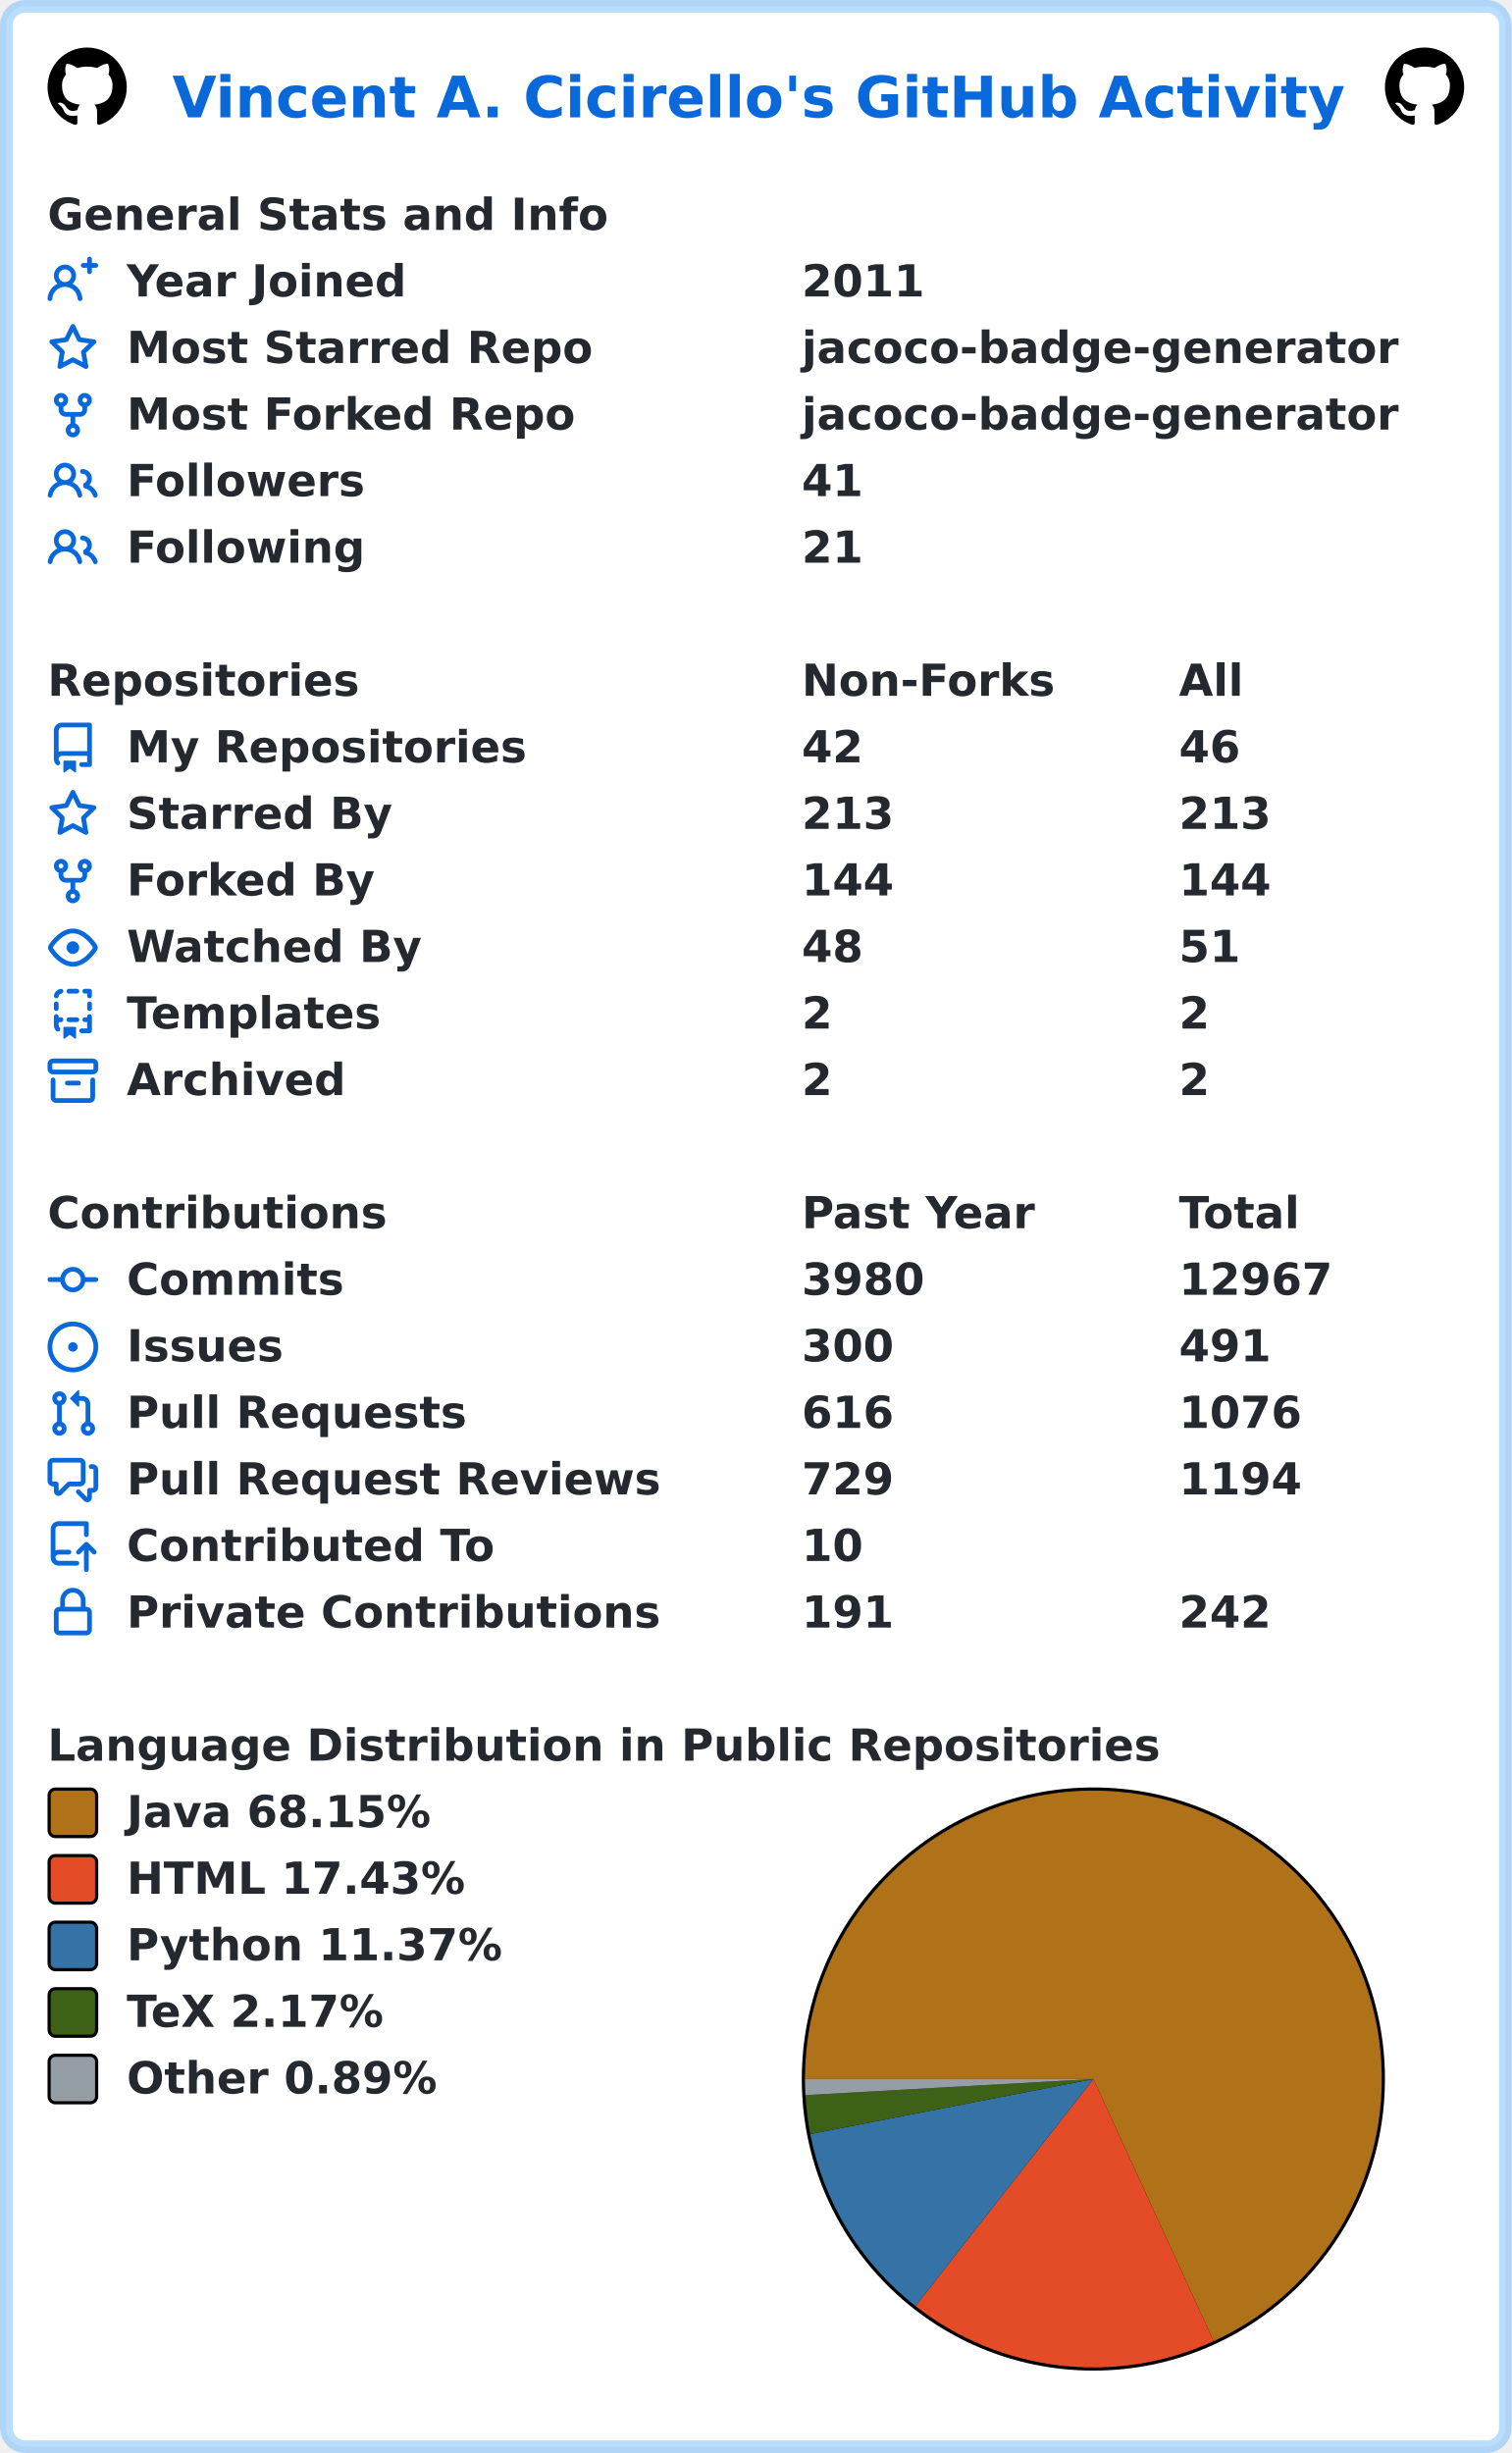
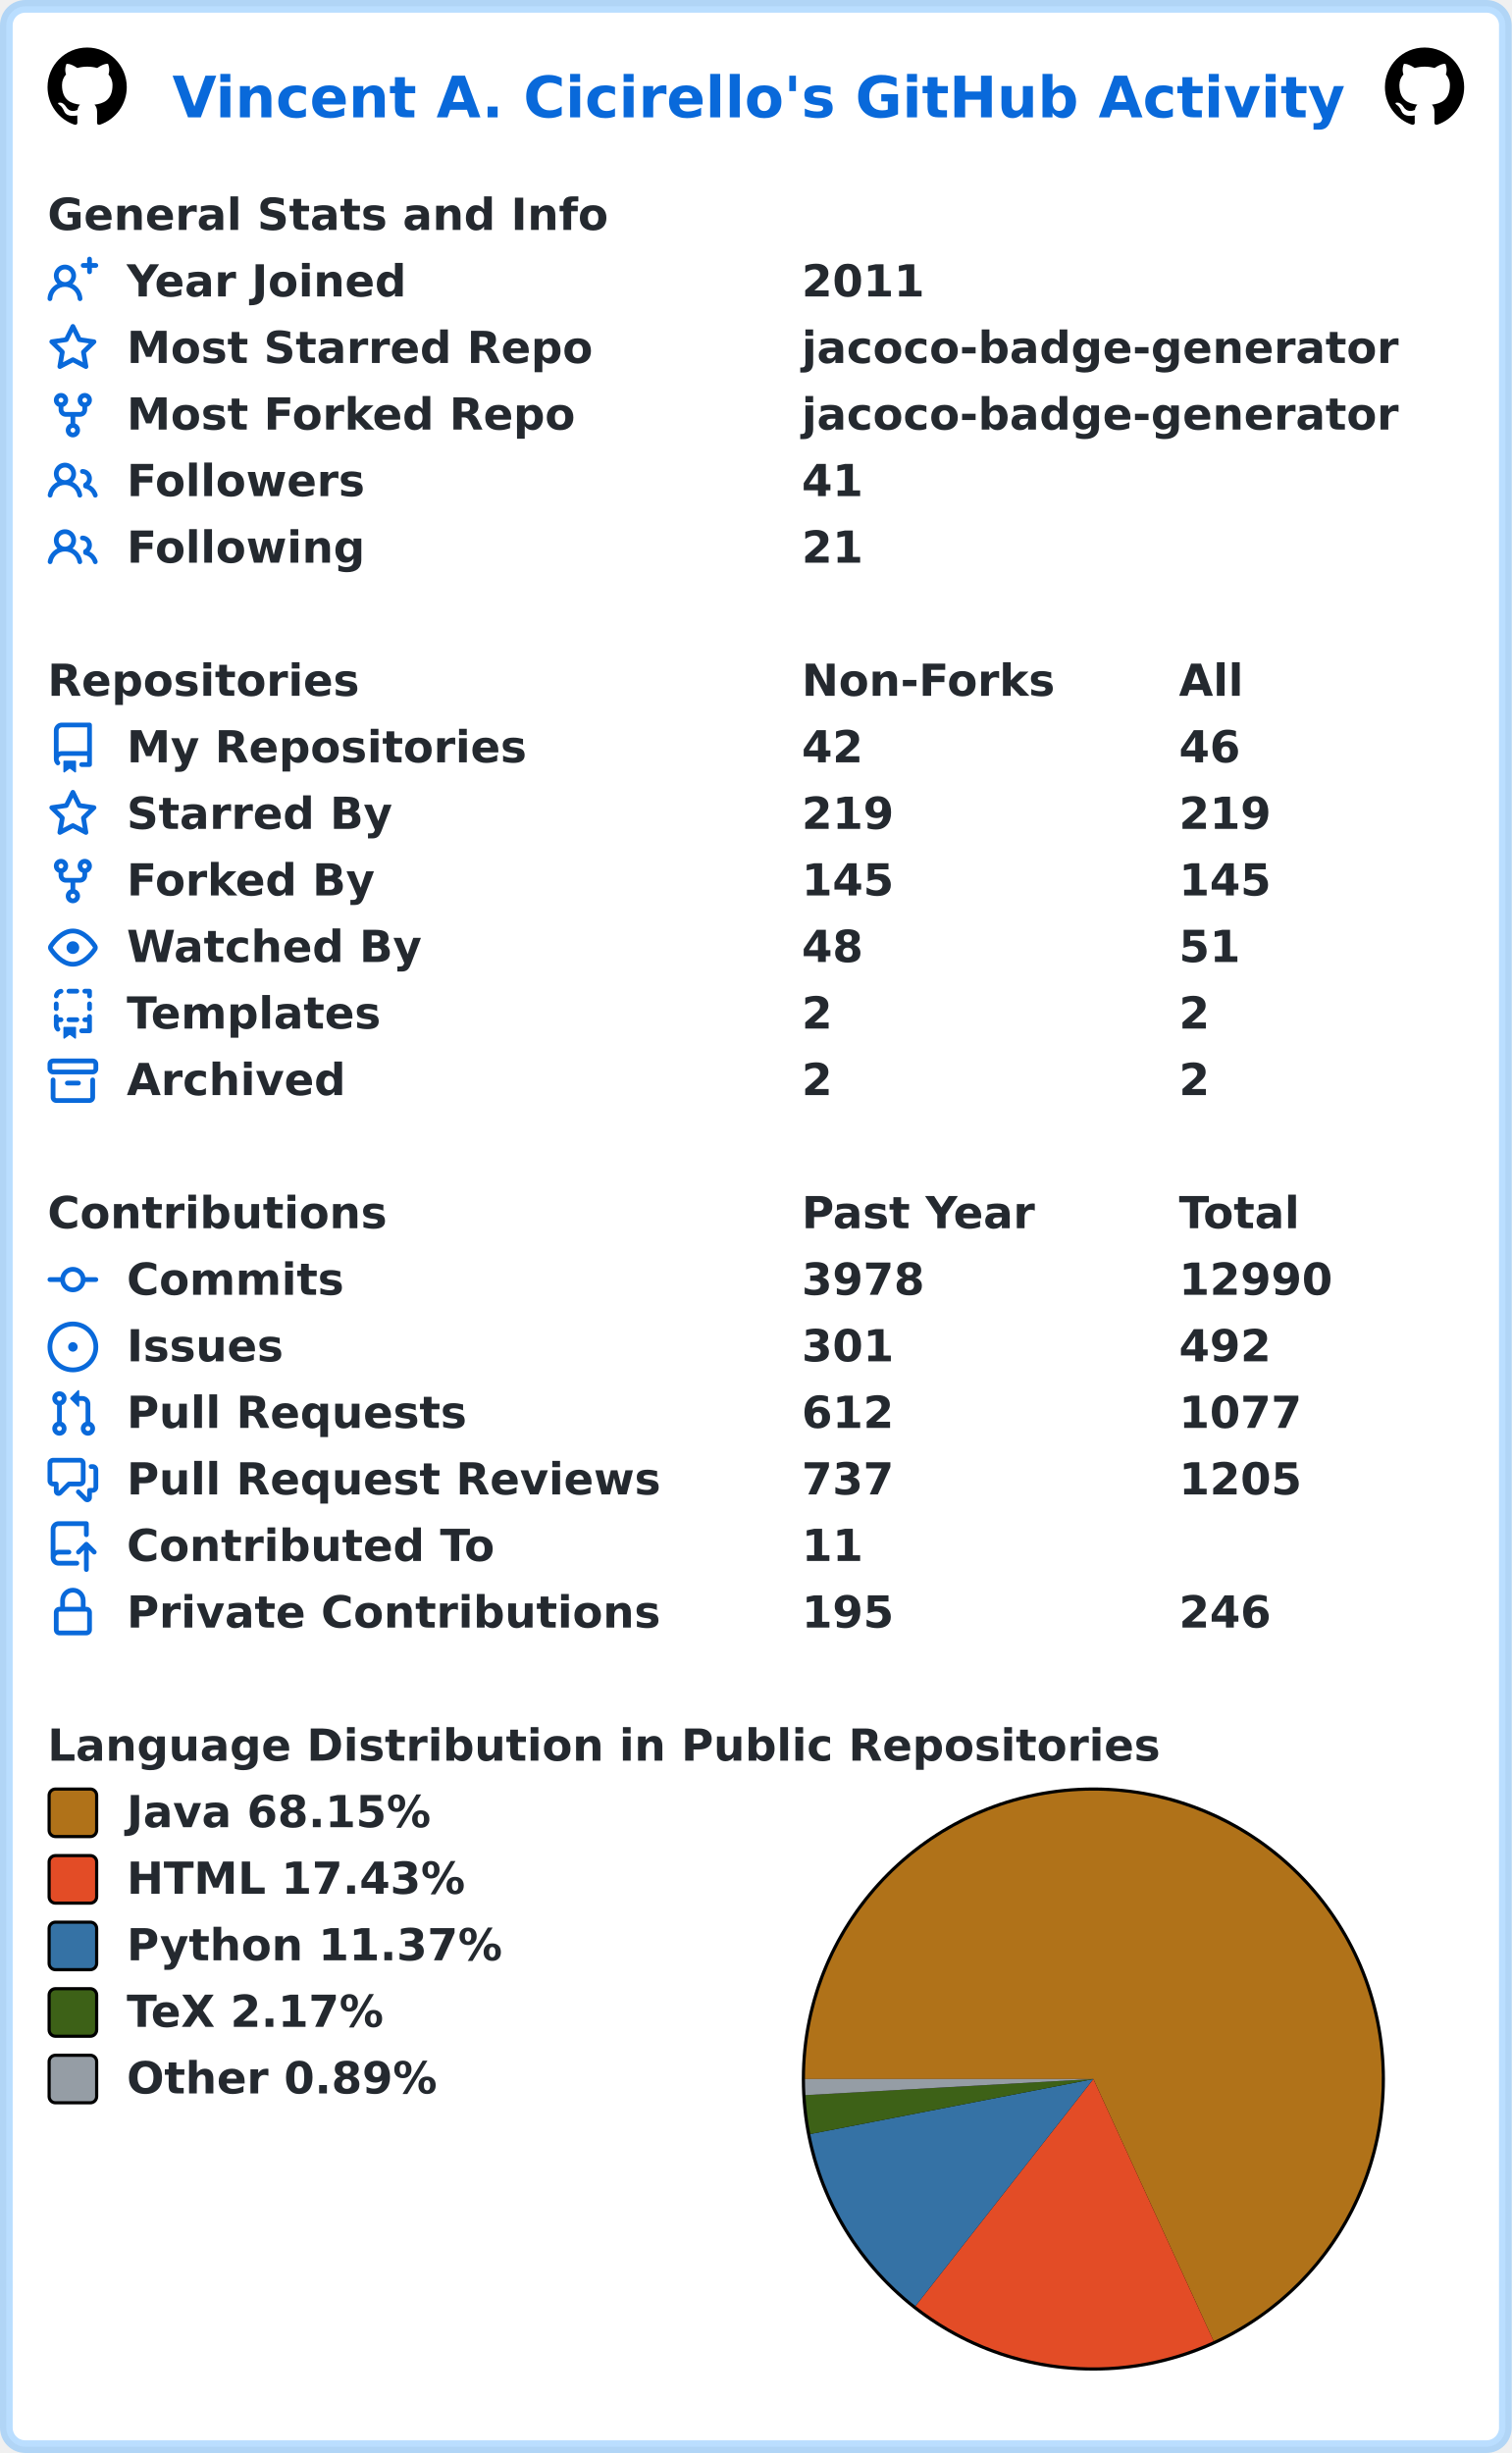
<svg xmlns="http://www.w3.org/2000/svg" width="477" height="774" viewBox="0 0 477 774" lang="en" xml:lang="en">
  <rect x="2" y="2" stroke-width="4" rx="6" width="473" height="770" stroke="rgba(84,174,255,0.4)" fill="#ffffff" />
  <g font-weight="600" font-size="110pt" font-family="Verdana,Geneva,DejaVu Sans,sans-serif" text-rendering="geometricPrecision">
    <text x="442" y="301" lengthAdjust="spacingAndGlyphs" textLength="2985" transform="scale(0.123)" fill="#0969da">Vincent A. Cicirello's GitHub Activity</text>
    <svg x="15" y="15" width="25" height="25" viewBox="0 0 16 16">
      <path fill="#000000" fill-rule="evenodd" d="M8 0C3.58 0 0 3.58 0 8c0 3.54 2.29 6.53 5.47 7.59.4.07.55-.17.55-.38 0-.19-.01-.82-.01-1.49-2.01.37-2.53-.49-2.69-.94-.09-.23-.48-.94-.82-1.13-.28-.15-.68-.52-.01-.53.63-.01 1.08.58 1.23.82.72 1.21 1.87.87 2.33.66.07-.52.28-.87.51-1.07-1.78-.2-3.64-.89-3.64-3.95 0-.87.31-1.59.82-2.15-.08-.2-.36-1.02.08-2.12 0 0 .67-.21 2.2.82.64-.18 1.32-.27 2-.27.68 0 1.36.09 2 .27 1.53-1.04 2.2-.82 2.2-.82.44 1.1.16 1.92.08 2.12.51.56.82 1.27.82 2.15 0 3.07-1.87 3.75-3.65 3.95.29.25.54.73.54 1.48 0 1.07-.01 1.93-.01 2.2 0 .21.15.46.55.38A8.013 8.013 0 0016 8c0-4.42-3.58-8-8-8z" />
    </svg>
    <svg x="437" y="15" width="25" height="25" viewBox="0 0 16 16">
      <path fill="#000000" fill-rule="evenodd" d="M8 0C3.58 0 0 3.58 0 8c0 3.54 2.29 6.53 5.47 7.59.4.07.55-.17.55-.38 0-.19-.01-.82-.01-1.49-2.01.37-2.53-.49-2.69-.94-.09-.23-.48-.94-.82-1.13-.28-.15-.68-.52-.01-.53.63-.01 1.08.58 1.23.82.72 1.21 1.87.87 2.33.66.07-.52.28-.87.51-1.07-1.78-.2-3.64-.89-3.64-3.95 0-.87.31-1.59.82-2.15-.08-.2-.36-1.02.08-2.12 0 0 .67-.21 2.2.82.64-.18 1.32-.27 2-.27.68 0 1.36.09 2 .27 1.53-1.04 2.2-.82 2.2-.82.44 1.1.16 1.92.08 2.12.51.56.82 1.27.82 2.15 0 3.07-1.87 3.75-3.65 3.95.29.25.54.73.54 1.48 0 1.07-.01 1.93-.01 2.2 0 .21.15.46.55.38A8.013 8.013 0 0016 8c0-4.42-3.58-8-8-8z" />
    </svg>
    <g transform="translate(0, 60)" fill="#24292f">
      <g transform="translate(15, 0)">
        <g transform="scale(0.095)">
          <text x="0" y="132" textLength="1851" lengthAdjust="spacingAndGlyphs">General Stats and Info</text>
        </g>
      </g>
      <g transform="translate(15, 21)">
        <path fill="#0969da" fill-rule="evenodd" d="M13.25 0a.75.75 0 01.75.75V2h1.25a.75.75 0 010 1.5H14v1.25a.75.75 0 01-1.5 0V3.5h-1.25a.75.75 0 010-1.5h1.25V.75a.75.75 0 01.75-.75zM5.5 4a2 2 0 100 4 2 2 0 000-4zm2.4 4.548a3.5 3.5 0 10-4.799 0 5.527 5.527 0 00-3.1 4.66.75.75 0 101.498.085A4.01 4.01 0 015.5 9.5a4.01 4.01 0 014.001 3.793.75.75 0 101.498-.086 5.527 5.527 0 00-3.1-4.659z" />
        <g transform="scale(0.095)">
          <text lengthAdjust="spacingAndGlyphs" textLength="932" x="263" y="132">Year Joined</text>
          <text lengthAdjust="spacingAndGlyphs" textLength="420" x="2505" y="132">2011</text>
        </g>
      </g>
      <g transform="translate(15, 42)">
        <path fill="#0969da" fill-rule="evenodd" d="M8 .25a.75.75 0 01.673.418l1.882 3.815 4.21.612a.75.75 0 01.416 1.279l-3.046 2.97.719 4.192a.75.75 0 01-1.088.791L8 12.347l-3.766 1.98a.75.75 0 01-1.088-.79l.72-4.194L.818 6.374a.75.75 0 01.416-1.28l4.21-.611L7.327.668A.75.75 0 018 .25zm0 2.445L6.615 5.5a.75.75 0 01-.564.41l-3.097.45 2.24 2.184a.75.75 0 01.216.664l-.528 3.084 2.769-1.456a.75.75 0 01.698 0l2.77 1.456-.53-3.084a.75.75 0 01.216-.664l2.24-2.183-3.096-.45a.75.75 0 01-.564-.41L8 2.694v.001z" />
        <g transform="scale(0.095)">
          <text lengthAdjust="spacingAndGlyphs" textLength="1532" x="263" y="132">Most Starred Repo</text>
          <text lengthAdjust="spacingAndGlyphs" textLength="1986" x="2505" y="132">jacoco-badge-generator</text>
        </g>
      </g>
      <g transform="translate(15, 63)">
        <path fill="#0969da" fill-rule="evenodd" d="M5 3.25a.75.75 0 11-1.5 0 .75.75 0 011.5 0zm0 2.122a2.25 2.25 0 10-1.5 0v.878A2.25 2.25 0 005.75 8.5h1.5v2.128a2.251 2.251 0 101.5 0V8.5h1.5a2.25 2.25 0 002.25-2.25v-.878a2.25 2.25 0 10-1.5 0v.878a.75.75 0 01-.75.75h-4.5A.75.75 0 015 6.25v-.878zm3.75 7.378a.75.75 0 11-1.5 0 .75.75 0 011.5 0zm3-8.75a.75.75 0 100-1.5.75.75 0 000 1.5z" />
        <g transform="scale(0.095)">
          <text lengthAdjust="spacingAndGlyphs" textLength="1485" x="263" y="132">Most Forked Repo</text>
          <text lengthAdjust="spacingAndGlyphs" textLength="1986" x="2505" y="132">jacoco-badge-generator</text>
        </g>
      </g>
      <g transform="translate(15, 84)">
        <path fill="#0969da" fill-rule="evenodd" d="M5.5 3.5a2 2 0 100 4 2 2 0 000-4zM2 5.5a3.5 3.5 0 115.898 2.549 5.507 5.507 0 013.034 4.084.75.75 0 11-1.482.235 4.001 4.001 0 00-7.9 0 .75.75 0 01-1.482-.236A5.507 5.507 0 013.102 8.05 3.49 3.49 0 012 5.5zM11 4a.75.75 0 100 1.5 1.5 1.5 0 01.666 2.844.75.75 0 00-.416.672v.352a.75.75 0 00.574.73c1.2.289 2.162 1.2 2.522 2.372a.75.75 0 101.434-.44 5.01 5.01 0 00-2.56-3.012A3 3 0 0011 4z" />
        <g transform="scale(0.095)">
          <text lengthAdjust="spacingAndGlyphs" textLength="778" x="263" y="132">Followers</text>
          <text lengthAdjust="spacingAndGlyphs" textLength="210" x="2505" y="132">41</text>
        </g>
      </g>
      <g transform="translate(15, 105)">
        <path fill="#0969da" fill-rule="evenodd" d="M5.5 3.5a2 2 0 100 4 2 2 0 000-4zM2 5.5a3.5 3.5 0 115.898 2.549 5.507 5.507 0 013.034 4.084.75.75 0 11-1.482.235 4.001 4.001 0 00-7.9 0 .75.75 0 01-1.482-.236A5.507 5.507 0 013.102 8.05 3.49 3.49 0 012 5.5zM11 4a.75.75 0 100 1.5 1.5 1.5 0 01.666 2.844.75.75 0 00-.416.672v.352a.75.75 0 00.574.73c1.2.289 2.162 1.2 2.522 2.372a.75.75 0 101.434-.44 5.01 5.01 0 00-2.56-3.012A3 3 0 0011 4z" />
        <g transform="scale(0.095)">
          <text lengthAdjust="spacingAndGlyphs" textLength="780" x="263" y="132">Following</text>
          <text lengthAdjust="spacingAndGlyphs" textLength="210" x="2505" y="132">21</text>
        </g>
      </g>
    </g>
    <g transform="translate(0, 207)" fill="#24292f">
      <g transform="translate(15, 0)">
        <g transform="scale(0.095)">
          <text x="0" y="132" textLength="1020" lengthAdjust="spacingAndGlyphs">Repositories</text>
          <text x="2505" y="132" textLength="832" lengthAdjust="spacingAndGlyphs">Non-Forks</text>
          <text x="3758" y="132" textLength="206" lengthAdjust="spacingAndGlyphs">All</text>
        </g>
      </g>
      <g transform="translate(15, 21)">
        <path fill="#0969da" fill-rule="evenodd" d="M2 2.5A2.5 2.5 0 014.5 0h8.75a.75.75 0 01.75.75v12.5a.75.75 0 01-.75.75h-2.5a.75.75 0 110-1.5h1.75v-2h-8a1 1 0 00-.714 1.7.75.75 0 01-1.072 1.05A2.495 2.495 0 012 11.5v-9zm10.5-1V9h-8c-.356 0-.694.074-1 .208V2.5a1 1 0 011-1h8zM5 12.25v3.25a.25.25 0 00.4.2l1.45-1.087a.25.25 0 01.3 0L8.6 15.7a.25.25 0 00.4-.2v-3.25a.25.25 0 00-.25-.25h-3.5a.25.25 0 00-.25.25z" />
        <g transform="scale(0.095)">
          <text lengthAdjust="spacingAndGlyphs" textLength="1312" x="263" y="132">My Repositories</text>
          <text lengthAdjust="spacingAndGlyphs" textLength="210" x="2505" y="132">42</text>
          <text lengthAdjust="spacingAndGlyphs" textLength="210" x="3758" y="132">46</text>
        </g>
      </g>
      <g transform="translate(15, 42)">
        <path fill="#0969da" fill-rule="evenodd" d="M8 .25a.75.75 0 01.673.418l1.882 3.815 4.21.612a.75.75 0 01.416 1.279l-3.046 2.97.719 4.192a.75.75 0 01-1.088.791L8 12.347l-3.766 1.98a.75.75 0 01-1.088-.79l.72-4.194L.818 6.374a.75.75 0 01.416-1.28l4.21-.611L7.327.668A.75.75 0 018 .25zm0 2.445L6.615 5.5a.75.75 0 01-.564.41l-3.097.45 2.24 2.184a.75.75 0 01.216.664l-.528 3.084 2.769-1.456a.75.75 0 01.698 0l2.77 1.456-.53-3.084a.75.75 0 01.216-.664l2.24-2.183-3.096-.45a.75.75 0 01-.564-.41L8 2.694v.001z" />
        <g transform="scale(0.095)">
          <text lengthAdjust="spacingAndGlyphs" textLength="874" x="263" y="132">Starred By</text>
-           <text lengthAdjust="spacingAndGlyphs" textLength="315" x="2505" y="132">213</text>
-           <text lengthAdjust="spacingAndGlyphs" textLength="315" x="3758" y="132">213</text>
+           <text lengthAdjust="spacingAndGlyphs" textLength="315" x="2505" y="132">219</text>
+           <text lengthAdjust="spacingAndGlyphs" textLength="315" x="3758" y="132">219</text>
        </g>
      </g>
      <g transform="translate(15, 63)">
        <path fill="#0969da" fill-rule="evenodd" d="M5 3.25a.75.75 0 11-1.5 0 .75.75 0 011.5 0zm0 2.122a2.25 2.25 0 10-1.5 0v.878A2.25 2.25 0 005.75 8.5h1.5v2.128a2.251 2.251 0 101.5 0V8.5h1.5a2.25 2.25 0 002.25-2.25v-.878a2.25 2.25 0 10-1.5 0v.878a.75.75 0 01-.75.75h-4.5A.75.75 0 015 6.25v-.878zm3.75 7.378a.75.75 0 11-1.5 0 .75.75 0 011.5 0zm3-8.75a.75.75 0 100-1.5.75.75 0 000 1.5z" />
        <g transform="scale(0.095)">
          <text lengthAdjust="spacingAndGlyphs" textLength="828" x="263" y="132">Forked By</text>
-           <text lengthAdjust="spacingAndGlyphs" textLength="315" x="2505" y="132">144</text>
-           <text lengthAdjust="spacingAndGlyphs" textLength="315" x="3758" y="132">144</text>
+           <text lengthAdjust="spacingAndGlyphs" textLength="315" x="2505" y="132">145</text>
+           <text lengthAdjust="spacingAndGlyphs" textLength="315" x="3758" y="132">145</text>
        </g>
      </g>
      <g transform="translate(15, 84)">
        <path fill="#0969da" fill-rule="evenodd" d="M1.679 7.932c.412-.621 1.242-1.75 2.366-2.717C5.175 4.242 6.527 3.5 8 3.5c1.473 0 2.824.742 3.955 1.715 1.124.967 1.954 2.096 2.366 2.717a.119.119 0 010 .136c-.412.621-1.242 1.75-2.366 2.717C10.825 11.758 9.473 12.5 8 12.5c-1.473 0-2.824-.742-3.955-1.715C2.92 9.818 2.09 8.69 1.679 8.068a.119.119 0 010-.136zM8 2c-1.981 0-3.67.992-4.933 2.078C1.797 5.169.88 6.423.43 7.1a1.619 1.619 0 000 1.798c.45.678 1.367 1.932 2.637 3.024C4.329 13.008 6.019 14 8 14c1.981 0 3.67-.992 4.933-2.078 1.27-1.091 2.187-2.345 2.637-3.023a1.619 1.619 0 000-1.798c-.45-.678-1.367-1.932-2.637-3.023C11.671 2.992 9.981 2 8 2zm0 8a2 2 0 100-4 2 2 0 000 4z" />
        <g transform="scale(0.095)">
          <text lengthAdjust="spacingAndGlyphs" textLength="993" x="263" y="132">Watched By</text>
          <text lengthAdjust="spacingAndGlyphs" textLength="210" x="2505" y="132">48</text>
          <text lengthAdjust="spacingAndGlyphs" textLength="210" x="3758" y="132">51</text>
        </g>
      </g>
      <g transform="translate(15, 105)">
        <path fill="#0969da" fill-rule="evenodd" d="M6 .75A.75.75 0 016.75 0h2.5a.75.75 0 010 1.5h-2.5A.75.75 0 016 .75zm5 0a.75.75 0 01.75-.75h1.5a.75.75 0 01.75.75v1.5a.75.75 0 01-1.5 0V1.5h-.75A.75.75 0 0111 .75zM4.992.662a.75.75 0 01-.636.848c-.436.063-.783.41-.846.846a.75.75 0 01-1.485-.212A2.501 2.501 0 014.144.025a.75.75 0 01.848.637zM2.75 4a.75.75 0 01.75.75v1.5a.75.75 0 01-1.5 0v-1.5A.75.75 0 012.75 4zm10.5 0a.75.75 0 01.75.75v1.5a.75.75 0 01-1.5 0v-1.5a.75.75 0 01.75-.75zM2.75 8a.75.75 0 01.75.75v.268A1.72 1.72 0 013.75 9h.5a.75.75 0 010 1.5h-.5a.25.25 0 00-.25.25v.75c0 .28.114.532.3.714a.75.75 0 01-1.05 1.072A2.495 2.495 0 012 11.5V8.75A.75.75 0 012.75 8zm10.5 0a.75.75 0 01.75.75v4.5a.75.75 0 01-.75.75h-2.5a.75.75 0 010-1.5h1.75v-2h-.75a.75.75 0 010-1.5h.75v-.25a.75.75 0 01.75-.75zM6 9.75A.75.75 0 016.75 9h2.5a.75.75 0 010 1.5h-2.5A.75.75 0 016 9.75zm-1 2.5v3.25a.25.25 0 00.4.2l1.45-1.087a.25.25 0 01.3 0L8.6 15.7a.25.25 0 00.4-.2v-3.25a.25.25 0 00-.25-.25h-3.5a.25.25 0 00-.25.25z" />
        <g transform="scale(0.095)">
          <text lengthAdjust="spacingAndGlyphs" textLength="868" x="263" y="132">Templates</text>
          <text lengthAdjust="spacingAndGlyphs" textLength="105" x="2505" y="132">2</text>
          <text lengthAdjust="spacingAndGlyphs" textLength="105" x="3758" y="132">2</text>
        </g>
      </g>
      <g transform="translate(15, 126)">
        <path fill="#0969da" fill-rule="evenodd" d="M1.75 2.5a.25.25 0 00-.25.25v1.5c0 .138.112.25.25.25h12.5a.25.25 0 00.25-.25v-1.5a.25.25 0 00-.25-.25H1.75zM0 2.75C0 1.784.784 1 1.75 1h12.5c.966 0 1.75.784 1.75 1.75v1.5A1.75 1.75 0 0114.25 6H1.75A1.75 1.75 0 010 4.25v-1.5zM1.75 7a.75.75 0 01.75.75v5.5c0 .138.112.25.25.25h10.5a.25.25 0 00.25-.25v-5.5a.75.75 0 111.5 0v5.5A1.75 1.75 0 0113.25 15H2.75A1.75 1.75 0 011 13.25v-5.5A.75.75 0 011.75 7zm4.5 1a.75.75 0 000 1.5h3.5a.75.75 0 100-1.5h-3.5z" />
        <g transform="scale(0.095)">
          <text lengthAdjust="spacingAndGlyphs" textLength="726" x="263" y="132">Archived</text>
          <text lengthAdjust="spacingAndGlyphs" textLength="105" x="2505" y="132">2</text>
          <text lengthAdjust="spacingAndGlyphs" textLength="105" x="3758" y="132">2</text>
        </g>
      </g>
    </g>
    <g transform="translate(0, 375)" fill="#24292f">
      <g transform="translate(15, 0)">
        <g transform="scale(0.095)">
          <text x="0" y="132" textLength="1112" lengthAdjust="spacingAndGlyphs">Contributions</text>
          <text x="2505" y="132" textLength="774" lengthAdjust="spacingAndGlyphs">Past Year</text>
          <text x="3758" y="132" textLength="414" lengthAdjust="spacingAndGlyphs">Total</text>
        </g>
      </g>
      <g transform="translate(15, 21)">
        <path fill="#0969da" fill-rule="evenodd" d="M10.5 7.75a2.5 2.5 0 11-5 0 2.5 2.5 0 015 0zm1.43.75a4.002 4.002 0 01-7.86 0H.75a.75.75 0 110-1.5h3.32a4.001 4.001 0 017.86 0h3.32a.75.75 0 110 1.5h-3.32z" />
        <g transform="scale(0.095)">
          <text lengthAdjust="spacingAndGlyphs" textLength="734" x="263" y="132">Commits</text>
-           <text lengthAdjust="spacingAndGlyphs" textLength="420" x="2505" y="132">3980</text>
-           <text lengthAdjust="spacingAndGlyphs" textLength="525" x="3758" y="132">12967</text>
+           <text lengthAdjust="spacingAndGlyphs" textLength="420" x="2505" y="132">3978</text>
+           <text lengthAdjust="spacingAndGlyphs" textLength="525" x="3758" y="132">12990</text>
        </g>
      </g>
      <g transform="translate(15, 42)">
        <path fill="#0969da" d="M8 9.5a1.5 1.5 0 100-3 1.5 1.5 0 000 3z" />
        <path fill="#0969da" fill-rule="evenodd" d="M8 0a8 8 0 100 16A8 8 0 008 0zM1.5 8a6.5 6.5 0 1113 0 6.5 6.5 0 01-13 0z" />
        <g transform="scale(0.095)">
          <text lengthAdjust="spacingAndGlyphs" textLength="512" x="263" y="132">Issues</text>
-           <text lengthAdjust="spacingAndGlyphs" textLength="315" x="2505" y="132">300</text>
-           <text lengthAdjust="spacingAndGlyphs" textLength="315" x="3758" y="132">491</text>
+           <text lengthAdjust="spacingAndGlyphs" textLength="315" x="2505" y="132">301</text>
+           <text lengthAdjust="spacingAndGlyphs" textLength="315" x="3758" y="132">492</text>
        </g>
      </g>
      <g transform="translate(15, 63)">
        <path fill="#0969da" fill-rule="evenodd" d="M7.177 3.073L9.573.677A.25.25 0 0110 .854v4.792a.25.25 0 01-.427.177L7.177 3.427a.25.25 0 010-.354zM3.75 2.5a.75.75 0 100 1.5.75.75 0 000-1.5zm-2.25.75a2.25 2.25 0 113 2.122v5.256a2.251 2.251 0 11-1.5 0V5.372A2.25 2.25 0 011.5 3.25zM11 2.5h-1V4h1a1 1 0 011 1v5.628a2.251 2.251 0 101.5 0V5A2.5 2.5 0 0011 2.5zm1 10.25a.75.75 0 111.5 0 .75.75 0 01-1.5 0zM3.75 12a.75.75 0 100 1.5.75.75 0 000-1.5z" />
        <g transform="scale(0.095)">
          <text lengthAdjust="spacingAndGlyphs" textLength="1113" x="263" y="132">Pull Requests</text>
-           <text lengthAdjust="spacingAndGlyphs" textLength="315" x="2505" y="132">616</text>
-           <text lengthAdjust="spacingAndGlyphs" textLength="420" x="3758" y="132">1076</text>
+           <text lengthAdjust="spacingAndGlyphs" textLength="315" x="2505" y="132">612</text>
+           <text lengthAdjust="spacingAndGlyphs" textLength="420" x="3758" y="132">1077</text>
        </g>
      </g>
      <g transform="translate(15, 84)">
        <path fill="#0969da" fill-rule="evenodd" d="M1.5 2.75a.25.25 0 01.25-.25h8.5a.25.25 0 01.25.25v5.5a.25.25 0 01-.25.25h-3.5a.75.75 0 00-.53.22L3.5 11.44V9.25a.75.75 0 00-.75-.75h-1a.25.25 0 01-.25-.25v-5.5zM1.75 1A1.75 1.75 0 000 2.75v5.5C0 9.216.784 10 1.75 10H2v1.543a1.457 1.457 0 002.487 1.03L7.061 10h3.189A1.75 1.75 0 0012 8.25v-5.5A1.75 1.75 0 0010.25 1h-8.5zM14.5 4.75a.25.25 0 00-.25-.25h-.5a.75.75 0 110-1.5h.5c.966 0 1.75.784 1.75 1.75v5.5A1.75 1.75 0 0114.25 12H14v1.543a1.457 1.457 0 01-2.487 1.03L9.22 12.28a.75.75 0 111.06-1.06l2.22 2.22v-2.19a.75.75 0 01.75-.75h1a.25.25 0 00.25-.25v-5.5z" />
        <g transform="scale(0.095)">
          <text lengthAdjust="spacingAndGlyphs" textLength="1762" x="263" y="132">Pull Request Reviews</text>
-           <text lengthAdjust="spacingAndGlyphs" textLength="315" x="2505" y="132">729</text>
-           <text lengthAdjust="spacingAndGlyphs" textLength="420" x="3758" y="132">1194</text>
+           <text lengthAdjust="spacingAndGlyphs" textLength="315" x="2505" y="132">737</text>
+           <text lengthAdjust="spacingAndGlyphs" textLength="420" x="3758" y="132">1205</text>
        </g>
      </g>
      <g transform="translate(15, 105)">
        <path fill="#0969da" fill-rule="evenodd" d="M1 2.5A2.5 2.5 0 013.5 0h8.75a.75.75 0 01.75.75v3.5a.75.75 0 01-1.5 0V1.5h-8a1 1 0 00-1 1v6.708A2.492 2.492 0 013.5 9h3.25a.75.75 0 010 1.5H3.5a1 1 0 100 2h5.75a.75.75 0 010 1.5H3.5A2.5 2.5 0 011 11.5v-9zm13.23 7.79a.75.75 0 001.06-1.06l-2.505-2.505a.75.75 0 00-1.06 0L9.22 9.229a.75.75 0 001.06 1.061l1.225-1.224v6.184a.75.75 0 001.5 0V9.066l1.224 1.224z" />
        <g transform="scale(0.095)">
          <text lengthAdjust="spacingAndGlyphs" textLength="1234" x="263" y="132">Contributed To</text>
-           <text lengthAdjust="spacingAndGlyphs" textLength="210" x="2505" y="132">10</text>
+           <text lengthAdjust="spacingAndGlyphs" textLength="210" x="2505" y="132">11</text>
        </g>
      </g>
      <g transform="translate(15, 126)">
        <path fill="#0969da" fill-rule="evenodd" d="M4 4v2h-.25A1.75 1.75 0 002 7.75v5.5c0 .966.784 1.75 1.75 1.75h8.5A1.75 1.75 0 0014 13.25v-5.5A1.75 1.75 0 0012.25 6H12V4a4 4 0 10-8 0zm6.5 2V4a2.5 2.5 0 00-5 0v2h5zM12 7.5h.25a.25.25 0 01.25.25v5.5a.25.25 0 01-.25.25h-8.5a.25.25 0 01-.25-.25v-5.5a.25.25 0 01.25-.25H12z" />
        <g transform="scale(0.095)">
          <text lengthAdjust="spacingAndGlyphs" textLength="1742" x="263" y="132">Private Contributions</text>
-           <text lengthAdjust="spacingAndGlyphs" textLength="315" x="2505" y="132">191</text>
-           <text lengthAdjust="spacingAndGlyphs" textLength="315" x="3758" y="132">242</text>
+           <text lengthAdjust="spacingAndGlyphs" textLength="315" x="2505" y="132">195</text>
+           <text lengthAdjust="spacingAndGlyphs" textLength="315" x="3758" y="132">246</text>
        </g>
      </g>
    </g>
    <g transform="translate(0, 543)" fill="#24292f">
      <g transform="translate(15, 0)">
        <g transform="scale(0.095)">
          <text x="0" y="132" textLength="3652" lengthAdjust="spacingAndGlyphs">Language Distribution in Public Repositories</text>
        </g>
      </g>
      <g transform="translate(253, 21)">
        <circle cx="92" cy="92" r="92" fill="#000000" />
      </g>
      <g transform="translate(254, 22)">
        <path fill-rule="evenodd" fill="#b07219" d="M 0.0,91 A 91 91 0 1 1 128.953 173.708 L 91,91 Z" />
        <path fill-rule="evenodd" fill="#e34c26" d="M 128.953,173.708 A 91 91 0 0 1 34.864 162.623 L 91,91 Z" />
        <path fill-rule="evenodd" fill="#3572A5" d="M 34.864,162.623 A 91 91 0 0 1 1.671 108.357 L 91,91 Z" />
        <path fill-rule="evenodd" fill="#3D6117" d="M 1.671,108.357 A 91 91 0 0 1 0.142 96.08 L 91,91 Z" />
        <path fill-rule="evenodd" fill="#959da5" d="M 0.142,96.08 A 91 91 0 0 1 0.0 91 L 91,91 Z" />
      </g>
      <g transform="translate(15, 21)">
        <rect x="0.5" y="0.5" rx="2" width="15" height="15" fill="#b07219" stroke-width="1" stroke="#000000" />
        <text transform="scale(0.095)" x="263" y="132" textLength="1038" lengthAdjust="spacingAndGlyphs">Java 68.15%</text>
      </g>
      <g transform="translate(15, 42)">
        <rect x="0.5" y="0.5" rx="2" width="15" height="15" fill="#e34c26" stroke-width="1" stroke="#000000" />
        <text transform="scale(0.095)" x="263" y="132" textLength="1142" lengthAdjust="spacingAndGlyphs">HTML 17.43%</text>
      </g>
      <g transform="translate(15, 63)">
        <rect x="0.5" y="0.5" rx="2" width="15" height="15" fill="#3572A5" stroke-width="1" stroke="#000000" />
        <text transform="scale(0.095)" x="263" y="132" textLength="1254" lengthAdjust="spacingAndGlyphs">Python 11.37%</text>
      </g>
      <g transform="translate(15, 84)">
        <rect x="0.5" y="0.5" rx="2" width="15" height="15" fill="#3D6117" stroke-width="1" stroke="#000000" />
        <text transform="scale(0.095)" x="263" y="132" textLength="894" lengthAdjust="spacingAndGlyphs">TeX 2.17%</text>
      </g>
      <g transform="translate(15, 105)">
        <rect x="0.5" y="0.5" rx="2" width="15" height="15" fill="#959da5" stroke-width="1" stroke="#000000" />
        <text transform="scale(0.095)" x="263" y="132" textLength="1047" lengthAdjust="spacingAndGlyphs">Other 0.89%</text>
      </g>
    </g>
  </g>
</svg>
